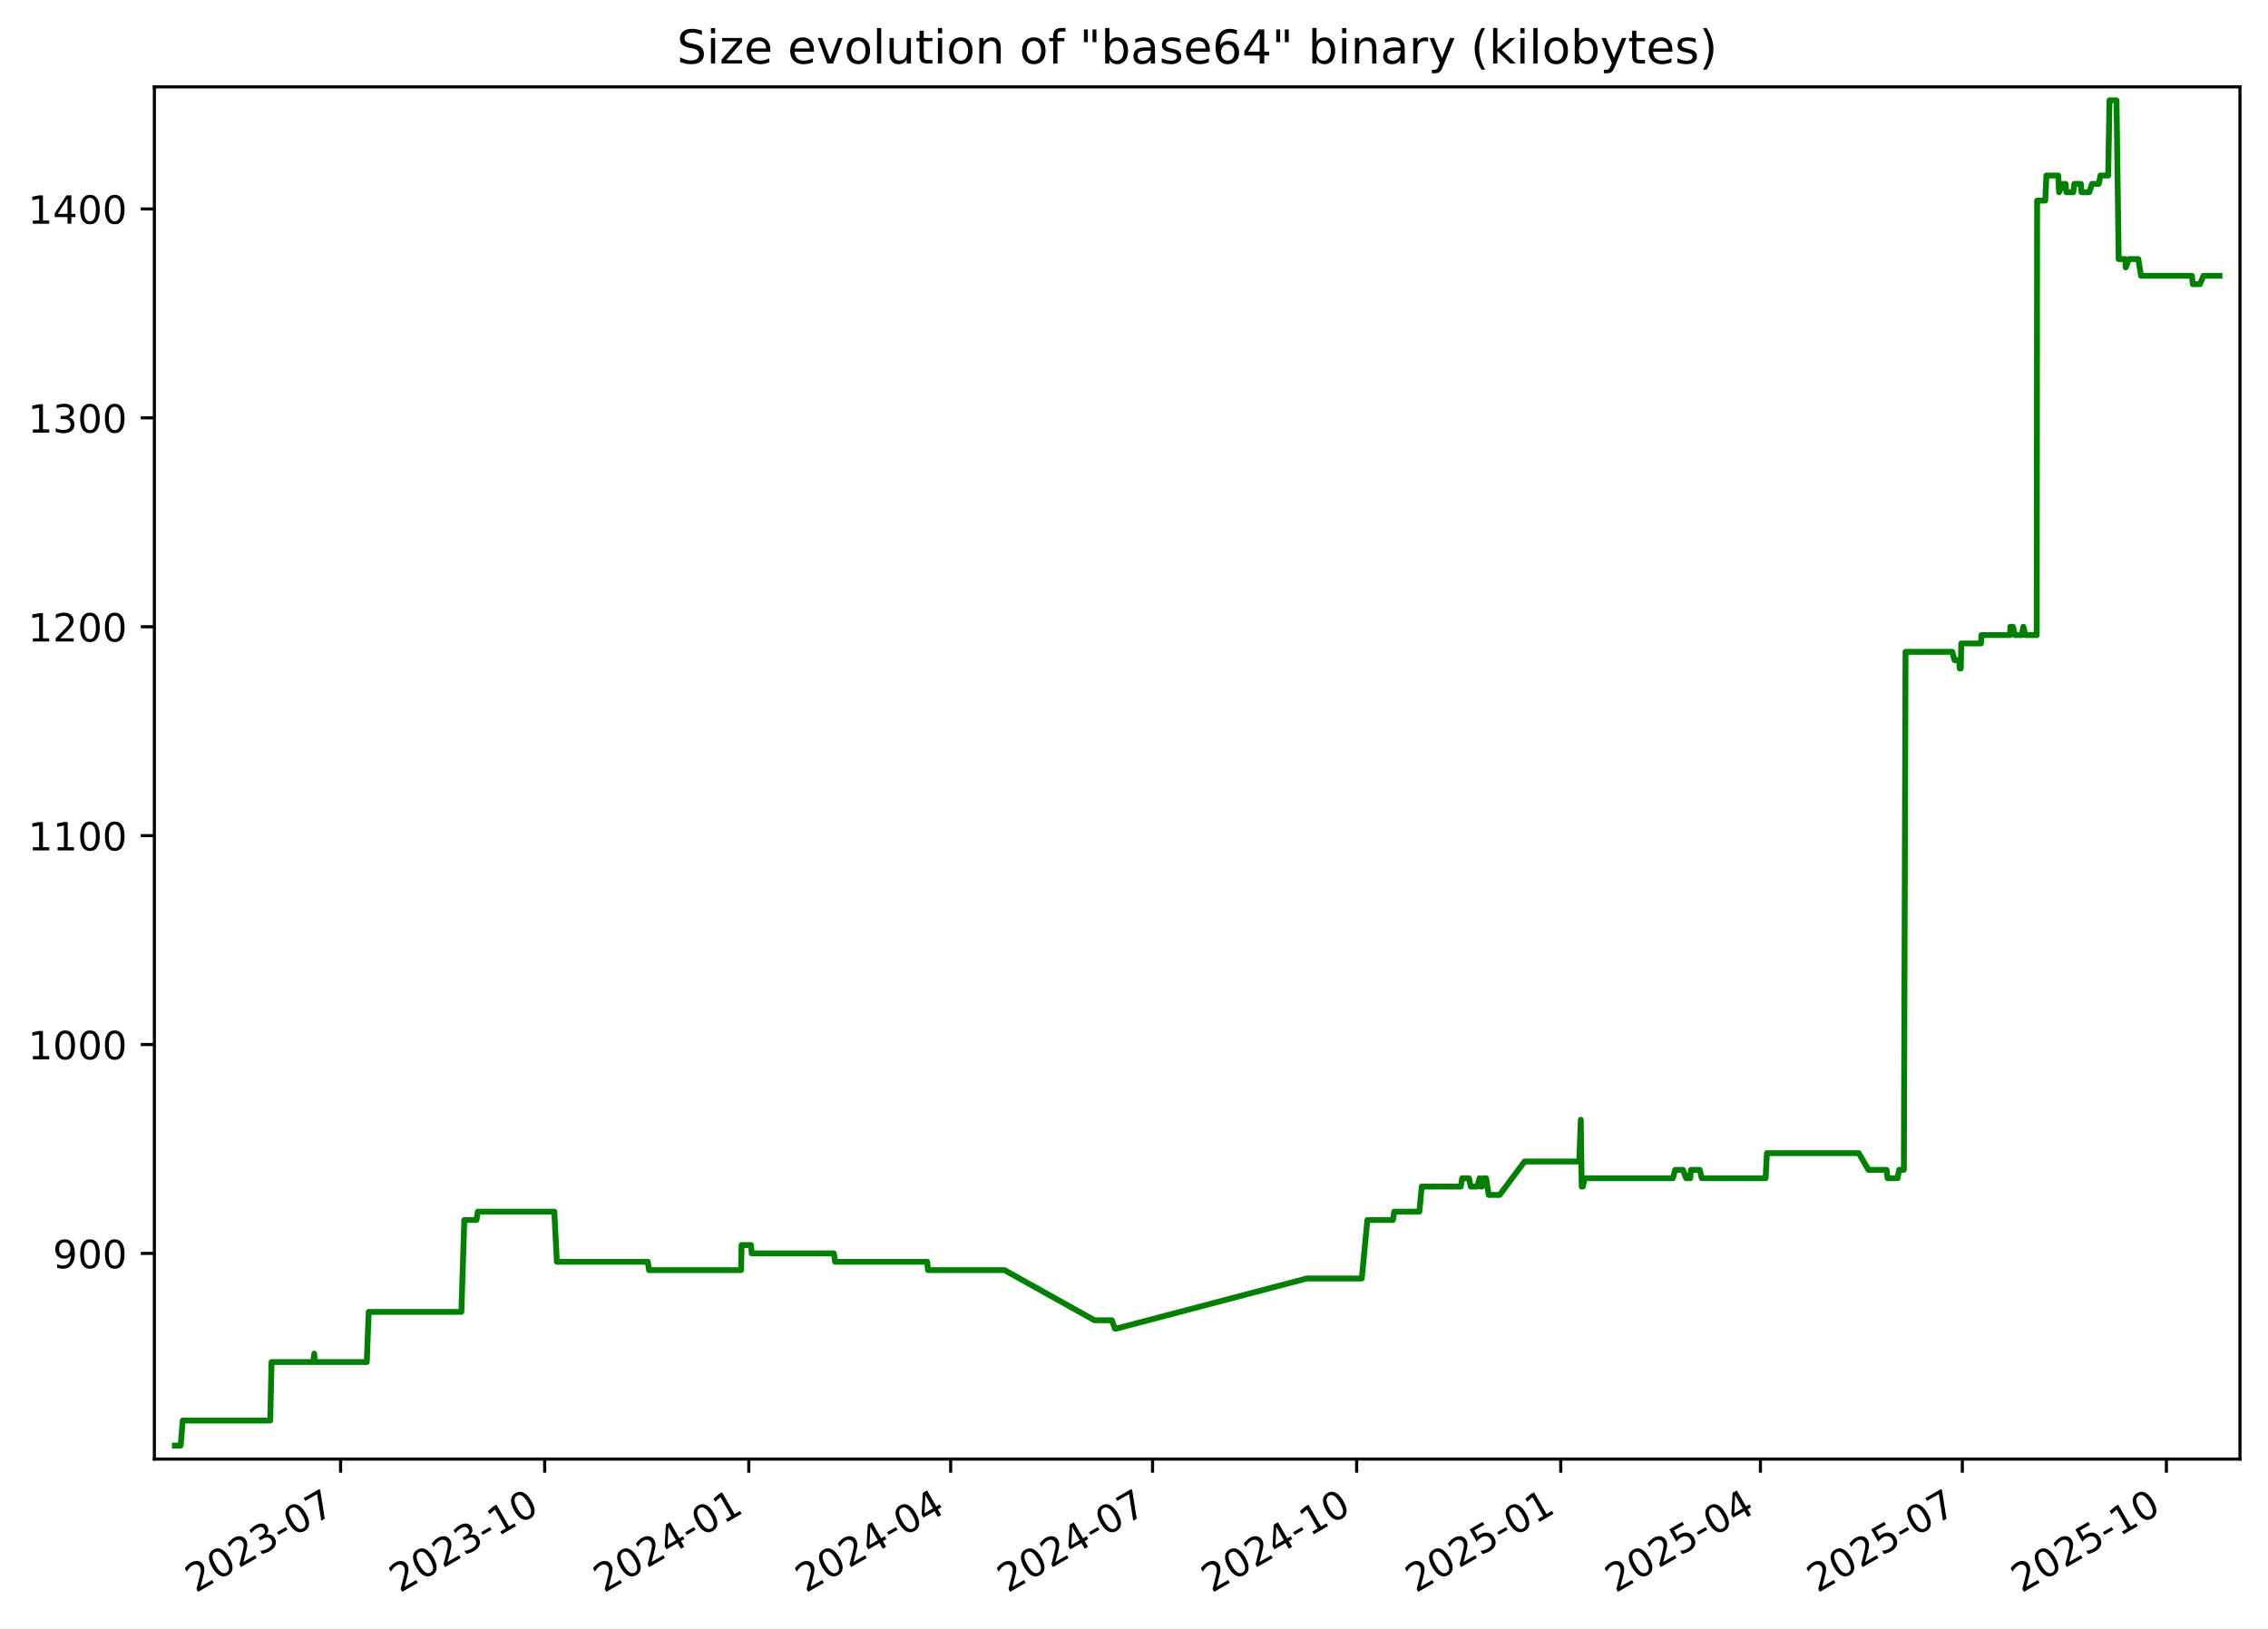
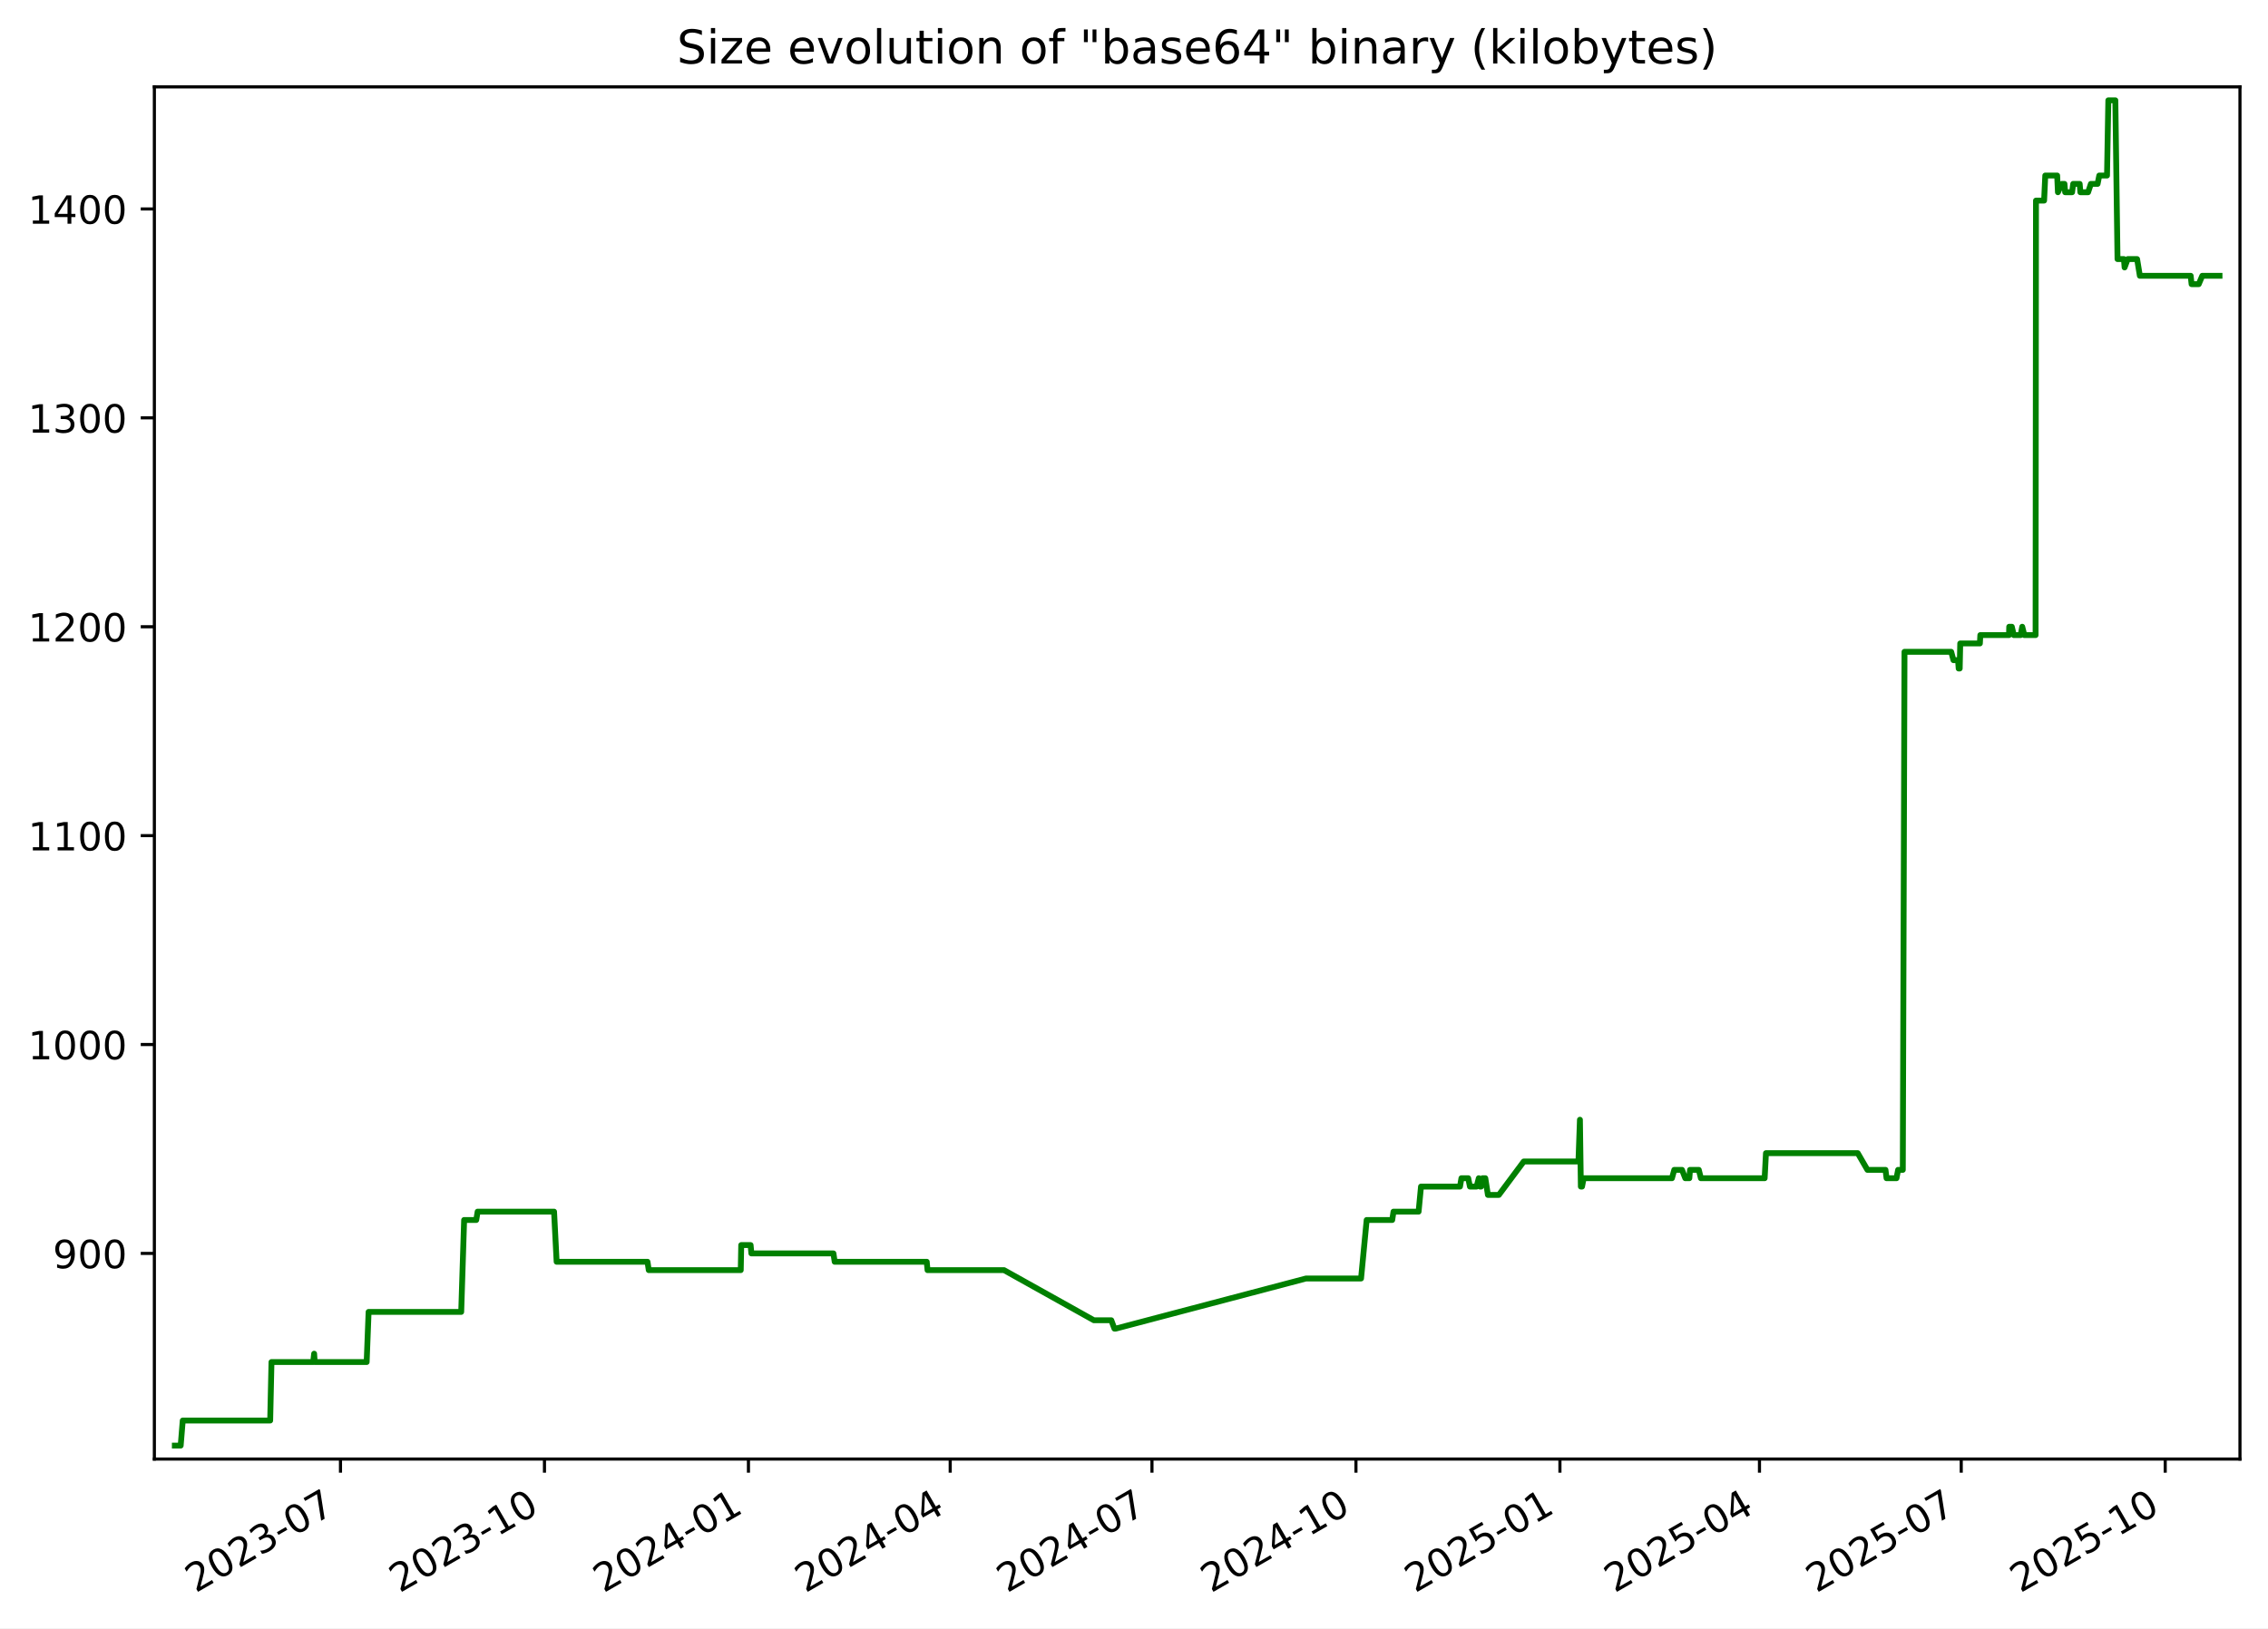
<svg xmlns="http://www.w3.org/2000/svg" xmlns:xlink="http://www.w3.org/1999/xlink" width="582.53pt" height="418.303pt" viewBox="0 0 582.53 418.303" version="1.1">
  <defs>
    <style type="text/css">*{stroke-linejoin: round; stroke-linecap: butt}</style>
  </defs>
  <g id="figure_1">
    <g id="patch_1">
      <path d="M -0 418.303  L 582.53 418.303  L 582.53 0  L -0 0  z " style="fill: #ffffff" />
    </g>
    <g id="axes_1">
      <g id="patch_2">
        <path d="M 39.65 374.83  L 575.33 374.83  L 575.33 22.318  L 39.65 22.318  z " style="fill: #ffffff" />
      </g>
      <g id="matplotlib.axis_1">
        <g id="xtick_1">
          <g id="line2d_1">
            <defs>
-               <path id="m3e1fd2124d" d="M 0 0  L 0 3.5  " style="stroke: #000000; stroke-width: 0.8" />
+               <path id="m69d804f245" d="M 0 0  L 0 3.5  " style="stroke: #000000; stroke-width: 0.8" />
            </defs>
            <g>
-               <use xlink:href="#m3e1fd2124d" x="87.479" y="374.83" style="stroke: #000000; stroke-width: 0.8" />
+               <use xlink:href="#m69d804f245" x="87.453" y="374.83" style="stroke: #000000; stroke-width: 0.8" />
            </g>
          </g>
          <g id="text_1">
-             <g transform="translate(50.25388 409.302) rotate(-30) scale(0.1 -0.1)">
+             <g transform="translate(50.22826 409.302) rotate(-30) scale(0.1 -0.1)">
              <defs>
                <path id="DejaVuSans-32" d="M 1228 531  L 3431 531  L 3431 0  L 469 0  L 469 531  Q 828 903 1448 1529  Q 2069 2156 2228 2338  Q 2531 2678 2651 2914  Q 2772 3150 2772 3378  Q 2772 3750 2511 3984  Q 2250 4219 1831 4219  Q 1534 4219 1204 4116  Q 875 4013 500 3803  L 500 4441  Q 881 4594 1212 4672  Q 1544 4750 1819 4750  Q 2544 4750 2975 4387  Q 3406 4025 3406 3419  Q 3406 3131 3298 2873  Q 3191 2616 2906 2266  Q 2828 2175 2409 1742  Q 1991 1309 1228 531  z " transform="scale(0.015625)" />
                <path id="DejaVuSans-30" d="M 2034 4250  Q 1547 4250 1301 3770  Q 1056 3291 1056 2328  Q 1056 1369 1301 889  Q 1547 409 2034 409  Q 2525 409 2770 889  Q 3016 1369 3016 2328  Q 3016 3291 2770 3770  Q 2525 4250 2034 4250  z M 2034 4750  Q 2819 4750 3233 4129  Q 3647 3509 3647 2328  Q 3647 1150 3233 529  Q 2819 -91 2034 -91  Q 1250 -91 836 529  Q 422 1150 422 2328  Q 422 3509 836 4129  Q 1250 4750 2034 4750  z " transform="scale(0.015625)" />
                <path id="DejaVuSans-33" d="M 2597 2516  Q 3050 2419 3304 2112  Q 3559 1806 3559 1356  Q 3559 666 3084 287  Q 2609 -91 1734 -91  Q 1441 -91 1130 -33  Q 819 25 488 141  L 488 750  Q 750 597 1062 519  Q 1375 441 1716 441  Q 2309 441 2620 675  Q 2931 909 2931 1356  Q 2931 1769 2642 2001  Q 2353 2234 1838 2234  L 1294 2234  L 1294 2753  L 1863 2753  Q 2328 2753 2575 2939  Q 2822 3125 2822 3475  Q 2822 3834 2567 4026  Q 2313 4219 1838 4219  Q 1578 4219 1281 4162  Q 984 4106 628 3988  L 628 4550  Q 988 4650 1302 4700  Q 1616 4750 1894 4750  Q 2613 4750 3031 4423  Q 3450 4097 3450 3541  Q 3450 3153 3228 2886  Q 3006 2619 2597 2516  z " transform="scale(0.015625)" />
                <path id="DejaVuSans-2d" d="M 313 2009  L 1997 2009  L 1997 1497  L 313 1497  L 313 2009  z " transform="scale(0.015625)" />
                <path id="DejaVuSans-37" d="M 525 4666  L 3525 4666  L 3525 4397  L 1831 0  L 1172 0  L 2766 4134  L 525 4134  L 525 4666  z " transform="scale(0.015625)" />
              </defs>
              <use xlink:href="#DejaVuSans-32" />
              <use xlink:href="#DejaVuSans-30" x="63.623" />
              <use xlink:href="#DejaVuSans-32" x="127.246" />
              <use xlink:href="#DejaVuSans-33" x="190.869" />
              <use xlink:href="#DejaVuSans-2d" x="254.492" />
              <use xlink:href="#DejaVuSans-30" x="290.576" />
              <use xlink:href="#DejaVuSans-37" x="354.199" />
            </g>
          </g>
        </g>
        <g id="xtick_2">
          <g id="line2d_2">
            <g>
-               <use xlink:href="#m3e1fd2124d" x="139.902" y="374.83" style="stroke: #000000; stroke-width: 0.8" />
+               <use xlink:href="#m69d804f245" x="139.845" y="374.83" style="stroke: #000000; stroke-width: 0.8" />
            </g>
          </g>
          <g id="text_2">
-             <g transform="translate(102.6769 409.302) rotate(-30) scale(0.1 -0.1)">
+             <g transform="translate(102.6197 409.302) rotate(-30) scale(0.1 -0.1)">
              <defs>
                <path id="DejaVuSans-31" d="M 794 531  L 1825 531  L 1825 4091  L 703 3866  L 703 4441  L 1819 4666  L 2450 4666  L 2450 531  L 3481 531  L 3481 0  L 794 0  L 794 531  z " transform="scale(0.015625)" />
              </defs>
              <use xlink:href="#DejaVuSans-32" />
              <use xlink:href="#DejaVuSans-30" x="63.623" />
              <use xlink:href="#DejaVuSans-32" x="127.246" />
              <use xlink:href="#DejaVuSans-33" x="190.869" />
              <use xlink:href="#DejaVuSans-2d" x="254.492" />
              <use xlink:href="#DejaVuSans-31" x="290.576" />
              <use xlink:href="#DejaVuSans-30" x="354.199" />
            </g>
          </g>
        </g>
        <g id="xtick_3">
          <g id="line2d_3">
            <g>
-               <use xlink:href="#m3e1fd2124d" x="192.325" y="374.83" style="stroke: #000000; stroke-width: 0.8" />
+               <use xlink:href="#m69d804f245" x="192.236" y="374.83" style="stroke: #000000; stroke-width: 0.8" />
            </g>
          </g>
          <g id="text_3">
-             <g transform="translate(155.0999 409.302) rotate(-30) scale(0.1 -0.1)">
+             <g transform="translate(155.0112 409.302) rotate(-30) scale(0.1 -0.1)">
              <defs>
                <path id="DejaVuSans-34" d="M 2419 4116  L 825 1625  L 2419 1625  L 2419 4116  z M 2253 4666  L 3047 4666  L 3047 1625  L 3713 1625  L 3713 1100  L 3047 1100  L 3047 0  L 2419 0  L 2419 1100  L 313 1100  L 313 1709  L 2253 4666  z " transform="scale(0.015625)" />
              </defs>
              <use xlink:href="#DejaVuSans-32" />
              <use xlink:href="#DejaVuSans-30" x="63.623" />
              <use xlink:href="#DejaVuSans-32" x="127.246" />
              <use xlink:href="#DejaVuSans-34" x="190.869" />
              <use xlink:href="#DejaVuSans-2d" x="254.492" />
              <use xlink:href="#DejaVuSans-30" x="290.576" />
              <use xlink:href="#DejaVuSans-31" x="354.199" />
            </g>
          </g>
        </g>
        <g id="xtick_4">
          <g id="line2d_4">
            <g>
-               <use xlink:href="#m3e1fd2124d" x="244.178" y="374.83" style="stroke: #000000; stroke-width: 0.8" />
+               <use xlink:href="#m69d804f245" x="244.058" y="374.83" style="stroke: #000000; stroke-width: 0.8" />
            </g>
          </g>
          <g id="text_4">
-             <g transform="translate(206.9531 409.302) rotate(-30) scale(0.1 -0.1)">
+             <g transform="translate(206.8332 409.302) rotate(-30) scale(0.1 -0.1)">
              <use xlink:href="#DejaVuSans-32" />
              <use xlink:href="#DejaVuSans-30" x="63.623" />
              <use xlink:href="#DejaVuSans-32" x="127.246" />
              <use xlink:href="#DejaVuSans-34" x="190.869" />
              <use xlink:href="#DejaVuSans-2d" x="254.492" />
              <use xlink:href="#DejaVuSans-30" x="290.576" />
              <use xlink:href="#DejaVuSans-34" x="354.199" />
            </g>
          </g>
        </g>
        <g id="xtick_5">
          <g id="line2d_5">
            <g>
-               <use xlink:href="#m3e1fd2124d" x="296.031" y="374.83" style="stroke: #000000; stroke-width: 0.8" />
+               <use xlink:href="#m69d804f245" x="295.88" y="374.83" style="stroke: #000000; stroke-width: 0.8" />
            </g>
          </g>
          <g id="text_5">
-             <g transform="translate(258.8063 409.302) rotate(-30) scale(0.1 -0.1)">
+             <g transform="translate(258.6552 409.302) rotate(-30) scale(0.1 -0.1)">
              <use xlink:href="#DejaVuSans-32" />
              <use xlink:href="#DejaVuSans-30" x="63.623" />
              <use xlink:href="#DejaVuSans-32" x="127.246" />
              <use xlink:href="#DejaVuSans-34" x="190.869" />
              <use xlink:href="#DejaVuSans-2d" x="254.492" />
              <use xlink:href="#DejaVuSans-30" x="290.576" />
              <use xlink:href="#DejaVuSans-37" x="354.199" />
            </g>
          </g>
        </g>
        <g id="xtick_6">
          <g id="line2d_6">
            <g>
-               <use xlink:href="#m3e1fd2124d" x="348.454" y="374.83" style="stroke: #000000; stroke-width: 0.8" />
+               <use xlink:href="#m69d804f245" x="348.271" y="374.83" style="stroke: #000000; stroke-width: 0.8" />
            </g>
          </g>
          <g id="text_6">
-             <g transform="translate(311.2294 409.302) rotate(-30) scale(0.1 -0.1)">
+             <g transform="translate(311.0466 409.302) rotate(-30) scale(0.1 -0.1)">
              <use xlink:href="#DejaVuSans-32" />
              <use xlink:href="#DejaVuSans-30" x="63.623" />
              <use xlink:href="#DejaVuSans-32" x="127.246" />
              <use xlink:href="#DejaVuSans-34" x="190.869" />
              <use xlink:href="#DejaVuSans-2d" x="254.492" />
              <use xlink:href="#DejaVuSans-31" x="290.576" />
              <use xlink:href="#DejaVuSans-30" x="354.199" />
            </g>
          </g>
        </g>
        <g id="xtick_7">
          <g id="line2d_7">
            <g>
-               <use xlink:href="#m3e1fd2124d" x="400.877" y="374.83" style="stroke: #000000; stroke-width: 0.8" />
+               <use xlink:href="#m69d804f245" x="400.663" y="374.83" style="stroke: #000000; stroke-width: 0.8" />
            </g>
          </g>
          <g id="text_7">
-             <g transform="translate(363.6524 409.302) rotate(-30) scale(0.1 -0.1)">
+             <g transform="translate(363.4381 409.302) rotate(-30) scale(0.1 -0.1)">
              <defs>
                <path id="DejaVuSans-35" d="M 691 4666  L 3169 4666  L 3169 4134  L 1269 4134  L 1269 2991  Q 1406 3038 1543 3061  Q 1681 3084 1819 3084  Q 2600 3084 3056 2656  Q 3513 2228 3513 1497  Q 3513 744 3044 326  Q 2575 -91 1722 -91  Q 1428 -91 1123 -41  Q 819 9 494 109  L 494 744  Q 775 591 1075 516  Q 1375 441 1709 441  Q 2250 441 2565 725  Q 2881 1009 2881 1497  Q 2881 1984 2565 2268  Q 2250 2553 1709 2553  Q 1456 2553 1204 2497  Q 953 2441 691 2322  L 691 4666  z " transform="scale(0.015625)" />
              </defs>
              <use xlink:href="#DejaVuSans-32" />
              <use xlink:href="#DejaVuSans-30" x="63.623" />
              <use xlink:href="#DejaVuSans-32" x="127.246" />
              <use xlink:href="#DejaVuSans-35" x="190.869" />
              <use xlink:href="#DejaVuSans-2d" x="254.492" />
              <use xlink:href="#DejaVuSans-30" x="290.576" />
              <use xlink:href="#DejaVuSans-31" x="354.199" />
            </g>
          </g>
        </g>
        <g id="xtick_8">
          <g id="line2d_8">
            <g>
-               <use xlink:href="#m3e1fd2124d" x="452.161" y="374.83" style="stroke: #000000; stroke-width: 0.8" />
+               <use xlink:href="#m69d804f245" x="451.915" y="374.83" style="stroke: #000000; stroke-width: 0.8" />
            </g>
          </g>
          <g id="text_8">
-             <g transform="translate(414.9358 409.302) rotate(-30) scale(0.1 -0.1)">
+             <g transform="translate(414.6906 409.302) rotate(-30) scale(0.1 -0.1)">
              <use xlink:href="#DejaVuSans-32" />
              <use xlink:href="#DejaVuSans-30" x="63.623" />
              <use xlink:href="#DejaVuSans-32" x="127.246" />
              <use xlink:href="#DejaVuSans-35" x="190.869" />
              <use xlink:href="#DejaVuSans-2d" x="254.492" />
              <use xlink:href="#DejaVuSans-30" x="290.576" />
              <use xlink:href="#DejaVuSans-34" x="354.199" />
            </g>
          </g>
        </g>
        <g id="xtick_9">
          <g id="line2d_9">
            <g>
-               <use xlink:href="#m3e1fd2124d" x="504.014" y="374.83" style="stroke: #000000; stroke-width: 0.8" />
+               <use xlink:href="#m69d804f245" x="503.737" y="374.83" style="stroke: #000000; stroke-width: 0.8" />
            </g>
          </g>
          <g id="text_9">
-             <g transform="translate(466.789 409.302) rotate(-30) scale(0.1 -0.1)">
+             <g transform="translate(466.5126 409.302) rotate(-30) scale(0.1 -0.1)">
              <use xlink:href="#DejaVuSans-32" />
              <use xlink:href="#DejaVuSans-30" x="63.623" />
              <use xlink:href="#DejaVuSans-32" x="127.246" />
              <use xlink:href="#DejaVuSans-35" x="190.869" />
              <use xlink:href="#DejaVuSans-2d" x="254.492" />
              <use xlink:href="#DejaVuSans-30" x="290.576" />
              <use xlink:href="#DejaVuSans-37" x="354.199" />
            </g>
          </g>
        </g>
        <g id="xtick_10">
          <g id="line2d_10">
            <g>
-               <use xlink:href="#m3e1fd2124d" x="556.437" y="374.83" style="stroke: #000000; stroke-width: 0.8" />
+               <use xlink:href="#m69d804f245" x="556.129" y="374.83" style="stroke: #000000; stroke-width: 0.8" />
            </g>
          </g>
          <g id="text_10">
-             <g transform="translate(519.212 409.302) rotate(-30) scale(0.1 -0.1)">
+             <g transform="translate(518.9041 409.302) rotate(-30) scale(0.1 -0.1)">
              <use xlink:href="#DejaVuSans-32" />
              <use xlink:href="#DejaVuSans-30" x="63.623" />
              <use xlink:href="#DejaVuSans-32" x="127.246" />
              <use xlink:href="#DejaVuSans-35" x="190.869" />
              <use xlink:href="#DejaVuSans-2d" x="254.492" />
              <use xlink:href="#DejaVuSans-31" x="290.576" />
              <use xlink:href="#DejaVuSans-30" x="354.199" />
            </g>
          </g>
        </g>
      </g>
      <g id="matplotlib.axis_2">
        <g id="ytick_1">
          <g id="line2d_11">
            <defs>
-               <path id="m3fbaa9eabb" d="M 0 0  L -3.5 0  " style="stroke: #000000; stroke-width: 0.8" />
+               <path id="m370c1decb3" d="M 0 0  L -3.5 0  " style="stroke: #000000; stroke-width: 0.8" />
            </defs>
            <g>
-               <use xlink:href="#m3fbaa9eabb" x="39.65" y="322.003" style="stroke: #000000; stroke-width: 0.8" />
+               <use xlink:href="#m370c1decb3" x="39.65" y="322.003" style="stroke: #000000; stroke-width: 0.8" />
            </g>
          </g>
          <g id="text_11">
            <g transform="translate(13.5625 325.8019) scale(0.1 -0.1)">
              <defs>
                <path id="DejaVuSans-39" d="M 703 97  L 703 672  Q 941 559 1184 500  Q 1428 441 1663 441  Q 2288 441 2617 861  Q 2947 1281 2994 2138  Q 2813 1869 2534 1725  Q 2256 1581 1919 1581  Q 1219 1581 811 2004  Q 403 2428 403 3163  Q 403 3881 828 4315  Q 1253 4750 1959 4750  Q 2769 4750 3195 4129  Q 3622 3509 3622 2328  Q 3622 1225 3098 567  Q 2575 -91 1691 -91  Q 1453 -91 1209 -44  Q 966 3 703 97  z M 1959 2075  Q 2384 2075 2632 2365  Q 2881 2656 2881 3163  Q 2881 3666 2632 3958  Q 2384 4250 1959 4250  Q 1534 4250 1286 3958  Q 1038 3666 1038 3163  Q 1038 2656 1286 2365  Q 1534 2075 1959 2075  z " transform="scale(0.015625)" />
              </defs>
              <use xlink:href="#DejaVuSans-39" />
              <use xlink:href="#DejaVuSans-30" x="63.623" />
              <use xlink:href="#DejaVuSans-30" x="127.246" />
            </g>
          </g>
        </g>
        <g id="ytick_2">
          <g id="line2d_12">
            <g>
-               <use xlink:href="#m3fbaa9eabb" x="39.65" y="268.338" style="stroke: #000000; stroke-width: 0.8" />
+               <use xlink:href="#m370c1decb3" x="39.65" y="268.338" style="stroke: #000000; stroke-width: 0.8" />
            </g>
          </g>
          <g id="text_12">
            <g transform="translate(7.2 272.1373) scale(0.1 -0.1)">
              <use xlink:href="#DejaVuSans-31" />
              <use xlink:href="#DejaVuSans-30" x="63.623" />
              <use xlink:href="#DejaVuSans-30" x="127.246" />
              <use xlink:href="#DejaVuSans-30" x="190.869" />
            </g>
          </g>
        </g>
        <g id="ytick_3">
          <g id="line2d_13">
            <g>
-               <use xlink:href="#m3fbaa9eabb" x="39.65" y="214.674" style="stroke: #000000; stroke-width: 0.8" />
+               <use xlink:href="#m370c1decb3" x="39.65" y="214.674" style="stroke: #000000; stroke-width: 0.8" />
            </g>
          </g>
          <g id="text_13">
            <g transform="translate(7.2 218.4727) scale(0.1 -0.1)">
              <use xlink:href="#DejaVuSans-31" />
              <use xlink:href="#DejaVuSans-31" x="63.623" />
              <use xlink:href="#DejaVuSans-30" x="127.246" />
              <use xlink:href="#DejaVuSans-30" x="190.869" />
            </g>
          </g>
        </g>
        <g id="ytick_4">
          <g id="line2d_14">
            <g>
-               <use xlink:href="#m3fbaa9eabb" x="39.65" y="161.009" style="stroke: #000000; stroke-width: 0.8" />
+               <use xlink:href="#m370c1decb3" x="39.65" y="161.009" style="stroke: #000000; stroke-width: 0.8" />
            </g>
          </g>
          <g id="text_14">
            <g transform="translate(7.2 164.8081) scale(0.1 -0.1)">
              <use xlink:href="#DejaVuSans-31" />
              <use xlink:href="#DejaVuSans-32" x="63.623" />
              <use xlink:href="#DejaVuSans-30" x="127.246" />
              <use xlink:href="#DejaVuSans-30" x="190.869" />
            </g>
          </g>
        </g>
        <g id="ytick_5">
          <g id="line2d_15">
            <g>
-               <use xlink:href="#m3fbaa9eabb" x="39.65" y="107.344" style="stroke: #000000; stroke-width: 0.8" />
+               <use xlink:href="#m370c1decb3" x="39.65" y="107.344" style="stroke: #000000; stroke-width: 0.8" />
            </g>
          </g>
          <g id="text_15">
            <g transform="translate(7.2 111.1435) scale(0.1 -0.1)">
              <use xlink:href="#DejaVuSans-31" />
              <use xlink:href="#DejaVuSans-33" x="63.623" />
              <use xlink:href="#DejaVuSans-30" x="127.246" />
              <use xlink:href="#DejaVuSans-30" x="190.869" />
            </g>
          </g>
        </g>
        <g id="ytick_6">
          <g id="line2d_16">
            <g>
-               <use xlink:href="#m3fbaa9eabb" x="39.65" y="53.68" style="stroke: #000000; stroke-width: 0.8" />
+               <use xlink:href="#m370c1decb3" x="39.65" y="53.68" style="stroke: #000000; stroke-width: 0.8" />
            </g>
          </g>
          <g id="text_16">
            <g transform="translate(7.2 57.47893) scale(0.1 -0.1)">
              <use xlink:href="#DejaVuSans-31" />
              <use xlink:href="#DejaVuSans-34" x="63.623" />
              <use xlink:href="#DejaVuSans-30" x="127.246" />
              <use xlink:href="#DejaVuSans-30" x="190.869" />
            </g>
          </g>
        </g>
      </g>
      <g id="line2d_17">
-         <path d="M 44.902 371.374  L 46.41 371.374  L 46.938 364.934  L 69.411 364.934  L 69.745 349.908  L 80.465 349.908  L 80.707 347.762  L 80.851 349.908  L 94.208 349.908  L 94.704 337.029  L 118.504 337.029  L 119.255 313.416  L 122.369 313.416  L 122.725 311.27  L 142.369 311.27  L 143.03 324.149  L 166.38 324.149  L 166.706 326.296  L 190.347 326.296  L 190.47 319.856  L 192.88 319.856  L 193.078 322.003  L 214.169 322.003  L 214.489 324.149  L 238.149 324.149  L 238.351 326.296  L 258.014 326.296  L 281.109 339.175  L 285.578 339.175  L 286.381 341.322  L 286.728 341.322  L 335.625 328.442  L 349.767 328.442  L 351.21 313.416  L 357.774 313.416  L 358.106 311.27  L 364.556 311.27  L 365.172 304.83  L 375.195 304.83  L 375.561 302.683  L 377.311 302.683  L 377.75 304.83  L 379.459 304.83  L 380.021 302.683  L 380.344 304.83  L 380.61 304.83  L 380.989 302.683  L 381.704 302.683  L 382.373 306.977  L 385.178 306.977  L 391.579 298.39  L 405.638 298.39  L 406.018 287.657  L 406.257 304.83  L 406.56 304.83  L 406.98 302.683  L 429.669 302.683  L 430.267 300.537  L 432.253 300.537  L 433.095 302.683  L 434.134 302.683  L 434.313 300.537  L 436.569 300.537  L 437.105 302.683  L 453.493 302.683  L 453.829 296.244  L 477.416 296.244  L 479.906 300.537  L 484.548 300.537  L 484.822 302.683  L 487.378 302.683  L 487.79 300.537  L 489 300.537  L 489.432 167.449  L 501.434 167.449  L 502.016 169.595  L 503.198 169.595  L 503.357 171.742  L 503.622 171.742  L 503.756 165.302  L 508.807 165.302  L 508.921 163.155  L 516.293 163.155  L 516.348 161.009  L 517.012 161.009  L 517.523 163.155  L 519.289 163.155  L 519.692 161.009  L 520.23 163.155  L 523.124 163.155  L 523.226 51.533  L 525.312 51.533  L 525.612 45.093  L 528.669 45.093  L 528.865 49.387  L 529.882 47.24  L 530.546 47.24  L 530.721 49.387  L 532.504 49.387  L 532.787 47.24  L 534.456 47.24  L 534.632 49.387  L 536.62 49.387  L 537.332 47.24  L 539.059 47.24  L 539.491 45.093  L 541.48 45.093  L 541.819 25.774  L 543.621 25.774  L 544.179 66.559  L 545.828 66.559  L 546 68.706  L 546.796 66.559  L 549.214 66.559  L 549.921 70.852  L 562.984 70.852  L 563.214 72.999  L 565.053 72.999  L 565.962 70.852  L 570.078 70.852  L 570.078 70.852  " clip-path="url(#pa6b5f7aced)" style="fill: none; stroke: #008000; stroke-width: 1.5; stroke-linecap: square" />
+         <path d="M 44.902 371.374  L 46.409 371.374  L 46.937 364.934  L 69.397 364.934  L 69.73 349.908  L 80.444 349.908  L 80.686 347.762  L 80.83 349.908  L 94.178 349.908  L 94.674 337.029  L 118.46 337.029  L 119.21 313.416  L 122.322 313.416  L 122.678 311.27  L 142.311 311.27  L 142.971 324.149  L 166.307 324.149  L 166.633 326.296  L 190.26 326.296  L 190.383 319.856  L 192.791 319.856  L 192.988 322.003  L 214.067 322.003  L 214.387 324.149  L 238.033 324.149  L 238.235 326.296  L 257.885 326.296  L 280.966 339.175  L 285.433 339.175  L 286.235 341.322  L 286.582 341.322  L 335.45 328.442  L 349.584 328.442  L 351.026 313.416  L 357.586 313.416  L 357.918 311.27  L 364.364 311.27  L 364.98 304.83  L 374.996 304.83  L 375.362 302.683  L 377.11 302.683  L 377.549 304.83  L 379.258 304.83  L 379.82 302.683  L 380.142 304.83  L 380.408 304.83  L 380.787 302.683  L 381.501 302.683  L 382.17 306.977  L 384.974 306.977  L 391.37 298.39  L 405.421 298.39  L 405.801 287.657  L 406.04 304.83  L 406.342 304.83  L 406.762 302.683  L 429.437 302.683  L 430.035 300.537  L 432.02 300.537  L 432.862 302.683  L 433.9 302.683  L 434.078 300.537  L 436.333 300.537  L 436.869 302.683  L 453.247 302.683  L 453.583 296.244  L 477.156 296.244  L 479.644 300.537  L 484.284 300.537  L 484.557 302.683  L 487.111 302.683  L 487.523 300.537  L 488.732 300.537  L 489.165 167.449  L 501.159 167.449  L 501.74 169.595  L 502.922 169.595  L 503.081 171.742  L 503.346 171.742  L 503.479 165.302  L 508.527 165.302  L 508.642 163.155  L 516.01 163.155  L 516.064 161.009  L 516.728 161.009  L 517.239 163.155  L 519.004 163.155  L 519.406 161.009  L 519.944 163.155  L 522.836 163.155  L 522.938 51.533  L 525.023 51.533  L 525.323 45.093  L 528.378 45.093  L 528.573 49.387  L 529.59 47.24  L 530.253 47.24  L 530.429 49.387  L 532.211 49.387  L 532.493 47.24  L 534.161 47.24  L 534.337 49.387  L 536.325 49.387  L 537.035 47.24  L 538.762 47.24  L 539.193 45.093  L 541.182 45.093  L 541.52 25.774  L 543.321 25.774  L 543.878 66.559  L 545.526 66.559  L 545.698 68.706  L 546.494 66.559  L 548.91 66.559  L 549.617 70.852  L 562.672 70.852  L 562.902 72.999  L 564.74 72.999  L 565.649 70.852  L 570.078 70.852  L 570.078 70.852  " clip-path="url(#p7261772ac3)" style="fill: none; stroke: #008000; stroke-width: 1.5; stroke-linecap: square" />
      </g>
      <g id="patch_3">
        <path d="M 39.65 374.83  L 39.65 22.318  " style="fill: none; stroke: #000000; stroke-width: 0.8; stroke-linejoin: miter; stroke-linecap: square" />
      </g>
      <g id="patch_4">
        <path d="M 575.33 374.83  L 575.33 22.318  " style="fill: none; stroke: #000000; stroke-width: 0.8; stroke-linejoin: miter; stroke-linecap: square" />
      </g>
      <g id="patch_5">
        <path d="M 39.65 374.83  L 575.33 374.83  " style="fill: none; stroke: #000000; stroke-width: 0.8; stroke-linejoin: miter; stroke-linecap: square" />
      </g>
      <g id="patch_6">
        <path d="M 39.65 22.318  L 575.33 22.318  " style="fill: none; stroke: #000000; stroke-width: 0.8; stroke-linejoin: miter; stroke-linecap: square" />
      </g>
      <g id="text_17">
        <g transform="translate(173.8559 16.31812) scale(0.12 -0.12)">
          <defs>
            <path id="DejaVuSans-53" d="M 3425 4513  L 3425 3897  Q 3066 4069 2747 4153  Q 2428 4238 2131 4238  Q 1616 4238 1336 4038  Q 1056 3838 1056 3469  Q 1056 3159 1242 3001  Q 1428 2844 1947 2747  L 2328 2669  Q 3034 2534 3370 2195  Q 3706 1856 3706 1288  Q 3706 609 3251 259  Q 2797 -91 1919 -91  Q 1588 -91 1214 -16  Q 841 59 441 206  L 441 856  Q 825 641 1194 531  Q 1563 422 1919 422  Q 2459 422 2753 634  Q 3047 847 3047 1241  Q 3047 1584 2836 1778  Q 2625 1972 2144 2069  L 1759 2144  Q 1053 2284 737 2584  Q 422 2884 422 3419  Q 422 4038 858 4394  Q 1294 4750 2059 4750  Q 2388 4750 2728 4690  Q 3069 4631 3425 4513  z " transform="scale(0.015625)" />
            <path id="DejaVuSans-69" d="M 603 3500  L 1178 3500  L 1178 0  L 603 0  L 603 3500  z M 603 4863  L 1178 4863  L 1178 4134  L 603 4134  L 603 4863  z " transform="scale(0.015625)" />
            <path id="DejaVuSans-7a" d="M 353 3500  L 3084 3500  L 3084 2975  L 922 459  L 3084 459  L 3084 0  L 275 0  L 275 525  L 2438 3041  L 353 3041  L 353 3500  z " transform="scale(0.015625)" />
            <path id="DejaVuSans-65" d="M 3597 1894  L 3597 1613  L 953 1613  Q 991 1019 1311 708  Q 1631 397 2203 397  Q 2534 397 2845 478  Q 3156 559 3463 722  L 3463 178  Q 3153 47 2828 -22  Q 2503 -91 2169 -91  Q 1331 -91 842 396  Q 353 884 353 1716  Q 353 2575 817 3079  Q 1281 3584 2069 3584  Q 2775 3584 3186 3129  Q 3597 2675 3597 1894  z M 3022 2063  Q 3016 2534 2758 2815  Q 2500 3097 2075 3097  Q 1594 3097 1305 2825  Q 1016 2553 972 2059  L 3022 2063  z " transform="scale(0.015625)" />
            <path id="DejaVuSans-20" transform="scale(0.015625)" />
            <path id="DejaVuSans-76" d="M 191 3500  L 800 3500  L 1894 563  L 2988 3500  L 3597 3500  L 2284 0  L 1503 0  L 191 3500  z " transform="scale(0.015625)" />
            <path id="DejaVuSans-6f" d="M 1959 3097  Q 1497 3097 1228 2736  Q 959 2375 959 1747  Q 959 1119 1226 758  Q 1494 397 1959 397  Q 2419 397 2687 759  Q 2956 1122 2956 1747  Q 2956 2369 2687 2733  Q 2419 3097 1959 3097  z M 1959 3584  Q 2709 3584 3137 3096  Q 3566 2609 3566 1747  Q 3566 888 3137 398  Q 2709 -91 1959 -91  Q 1206 -91 779 398  Q 353 888 353 1747  Q 353 2609 779 3096  Q 1206 3584 1959 3584  z " transform="scale(0.015625)" />
            <path id="DejaVuSans-6c" d="M 603 4863  L 1178 4863  L 1178 0  L 603 0  L 603 4863  z " transform="scale(0.015625)" />
            <path id="DejaVuSans-75" d="M 544 1381  L 544 3500  L 1119 3500  L 1119 1403  Q 1119 906 1312 657  Q 1506 409 1894 409  Q 2359 409 2629 706  Q 2900 1003 2900 1516  L 2900 3500  L 3475 3500  L 3475 0  L 2900 0  L 2900 538  Q 2691 219 2414 64  Q 2138 -91 1772 -91  Q 1169 -91 856 284  Q 544 659 544 1381  z M 1991 3584  L 1991 3584  z " transform="scale(0.015625)" />
            <path id="DejaVuSans-74" d="M 1172 4494  L 1172 3500  L 2356 3500  L 2356 3053  L 1172 3053  L 1172 1153  Q 1172 725 1289 603  Q 1406 481 1766 481  L 2356 481  L 2356 0  L 1766 0  Q 1100 0 847 248  Q 594 497 594 1153  L 594 3053  L 172 3053  L 172 3500  L 594 3500  L 594 4494  L 1172 4494  z " transform="scale(0.015625)" />
            <path id="DejaVuSans-6e" d="M 3513 2113  L 3513 0  L 2938 0  L 2938 2094  Q 2938 2591 2744 2837  Q 2550 3084 2163 3084  Q 1697 3084 1428 2787  Q 1159 2491 1159 1978  L 1159 0  L 581 0  L 581 3500  L 1159 3500  L 1159 2956  Q 1366 3272 1645 3428  Q 1925 3584 2291 3584  Q 2894 3584 3203 3211  Q 3513 2838 3513 2113  z " transform="scale(0.015625)" />
            <path id="DejaVuSans-66" d="M 2375 4863  L 2375 4384  L 1825 4384  Q 1516 4384 1395 4259  Q 1275 4134 1275 3809  L 1275 3500  L 2222 3500  L 2222 3053  L 1275 3053  L 1275 0  L 697 0  L 697 3053  L 147 3053  L 147 3500  L 697 3500  L 697 3744  Q 697 4328 969 4595  Q 1241 4863 1831 4863  L 2375 4863  z " transform="scale(0.015625)" />
            <path id="DejaVuSans-22" d="M 1147 4666  L 1147 2931  L 616 2931  L 616 4666  L 1147 4666  z M 2328 4666  L 2328 2931  L 1797 2931  L 1797 4666  L 2328 4666  z " transform="scale(0.015625)" />
            <path id="DejaVuSans-62" d="M 3116 1747  Q 3116 2381 2855 2742  Q 2594 3103 2138 3103  Q 1681 3103 1420 2742  Q 1159 2381 1159 1747  Q 1159 1113 1420 752  Q 1681 391 2138 391  Q 2594 391 2855 752  Q 3116 1113 3116 1747  z M 1159 2969  Q 1341 3281 1617 3432  Q 1894 3584 2278 3584  Q 2916 3584 3314 3078  Q 3713 2572 3713 1747  Q 3713 922 3314 415  Q 2916 -91 2278 -91  Q 1894 -91 1617 61  Q 1341 213 1159 525  L 1159 0  L 581 0  L 581 4863  L 1159 4863  L 1159 2969  z " transform="scale(0.015625)" />
            <path id="DejaVuSans-61" d="M 2194 1759  Q 1497 1759 1228 1600  Q 959 1441 959 1056  Q 959 750 1161 570  Q 1363 391 1709 391  Q 2188 391 2477 730  Q 2766 1069 2766 1631  L 2766 1759  L 2194 1759  z M 3341 1997  L 3341 0  L 2766 0  L 2766 531  Q 2569 213 2275 61  Q 1981 -91 1556 -91  Q 1019 -91 701 211  Q 384 513 384 1019  Q 384 1609 779 1909  Q 1175 2209 1959 2209  L 2766 2209  L 2766 2266  Q 2766 2663 2505 2880  Q 2244 3097 1772 3097  Q 1472 3097 1187 3025  Q 903 2953 641 2809  L 641 3341  Q 956 3463 1253 3523  Q 1550 3584 1831 3584  Q 2591 3584 2966 3190  Q 3341 2797 3341 1997  z " transform="scale(0.015625)" />
            <path id="DejaVuSans-73" d="M 2834 3397  L 2834 2853  Q 2591 2978 2328 3040  Q 2066 3103 1784 3103  Q 1356 3103 1142 2972  Q 928 2841 928 2578  Q 928 2378 1081 2264  Q 1234 2150 1697 2047  L 1894 2003  Q 2506 1872 2764 1633  Q 3022 1394 3022 966  Q 3022 478 2636 193  Q 2250 -91 1575 -91  Q 1294 -91 989 -36  Q 684 19 347 128  L 347 722  Q 666 556 975 473  Q 1284 391 1588 391  Q 1994 391 2212 530  Q 2431 669 2431 922  Q 2431 1156 2273 1281  Q 2116 1406 1581 1522  L 1381 1569  Q 847 1681 609 1914  Q 372 2147 372 2553  Q 372 3047 722 3315  Q 1072 3584 1716 3584  Q 2034 3584 2315 3537  Q 2597 3491 2834 3397  z " transform="scale(0.015625)" />
            <path id="DejaVuSans-36" d="M 2113 2584  Q 1688 2584 1439 2293  Q 1191 2003 1191 1497  Q 1191 994 1439 701  Q 1688 409 2113 409  Q 2538 409 2786 701  Q 3034 994 3034 1497  Q 3034 2003 2786 2293  Q 2538 2584 2113 2584  z M 3366 4563  L 3366 3988  Q 3128 4100 2886 4159  Q 2644 4219 2406 4219  Q 1781 4219 1451 3797  Q 1122 3375 1075 2522  Q 1259 2794 1537 2939  Q 1816 3084 2150 3084  Q 2853 3084 3261 2657  Q 3669 2231 3669 1497  Q 3669 778 3244 343  Q 2819 -91 2113 -91  Q 1303 -91 875 529  Q 447 1150 447 2328  Q 447 3434 972 4092  Q 1497 4750 2381 4750  Q 2619 4750 2861 4703  Q 3103 4656 3366 4563  z " transform="scale(0.015625)" />
            <path id="DejaVuSans-72" d="M 2631 2963  Q 2534 3019 2420 3045  Q 2306 3072 2169 3072  Q 1681 3072 1420 2755  Q 1159 2438 1159 1844  L 1159 0  L 581 0  L 581 3500  L 1159 3500  L 1159 2956  Q 1341 3275 1631 3429  Q 1922 3584 2338 3584  Q 2397 3584 2469 3576  Q 2541 3569 2628 3553  L 2631 2963  z " transform="scale(0.015625)" />
            <path id="DejaVuSans-79" d="M 2059 -325  Q 1816 -950 1584 -1140  Q 1353 -1331 966 -1331  L 506 -1331  L 506 -850  L 844 -850  Q 1081 -850 1212 -737  Q 1344 -625 1503 -206  L 1606 56  L 191 3500  L 800 3500  L 1894 763  L 2988 3500  L 3597 3500  L 2059 -325  z " transform="scale(0.015625)" />
            <path id="DejaVuSans-28" d="M 1984 4856  Q 1566 4138 1362 3434  Q 1159 2731 1159 2009  Q 1159 1288 1364 580  Q 1569 -128 1984 -844  L 1484 -844  Q 1016 -109 783 600  Q 550 1309 550 2009  Q 550 2706 781 3412  Q 1013 4119 1484 4856  L 1984 4856  z " transform="scale(0.015625)" />
            <path id="DejaVuSans-6b" d="M 581 4863  L 1159 4863  L 1159 1991  L 2875 3500  L 3609 3500  L 1753 1863  L 3688 0  L 2938 0  L 1159 1709  L 1159 0  L 581 0  L 581 4863  z " transform="scale(0.015625)" />
            <path id="DejaVuSans-29" d="M 513 4856  L 1013 4856  Q 1481 4119 1714 3412  Q 1947 2706 1947 2009  Q 1947 1309 1714 600  Q 1481 -109 1013 -844  L 513 -844  Q 928 -128 1133 580  Q 1338 1288 1338 2009  Q 1338 2731 1133 3434  Q 928 4138 513 4856  z " transform="scale(0.015625)" />
          </defs>
          <use xlink:href="#DejaVuSans-53" />
          <use xlink:href="#DejaVuSans-69" x="63.477" />
          <use xlink:href="#DejaVuSans-7a" x="91.26" />
          <use xlink:href="#DejaVuSans-65" x="143.75" />
          <use xlink:href="#DejaVuSans-20" x="205.273" />
          <use xlink:href="#DejaVuSans-65" x="237.061" />
          <use xlink:href="#DejaVuSans-76" x="298.584" />
          <use xlink:href="#DejaVuSans-6f" x="357.764" />
          <use xlink:href="#DejaVuSans-6c" x="418.945" />
          <use xlink:href="#DejaVuSans-75" x="446.729" />
          <use xlink:href="#DejaVuSans-74" x="510.107" />
          <use xlink:href="#DejaVuSans-69" x="549.316" />
          <use xlink:href="#DejaVuSans-6f" x="577.1" />
          <use xlink:href="#DejaVuSans-6e" x="638.281" />
          <use xlink:href="#DejaVuSans-20" x="701.66" />
          <use xlink:href="#DejaVuSans-6f" x="733.447" />
          <use xlink:href="#DejaVuSans-66" x="794.629" />
          <use xlink:href="#DejaVuSans-20" x="829.834" />
          <use xlink:href="#DejaVuSans-22" x="861.621" />
          <use xlink:href="#DejaVuSans-62" x="907.617" />
          <use xlink:href="#DejaVuSans-61" x="971.094" />
          <use xlink:href="#DejaVuSans-73" x="1032.373" />
          <use xlink:href="#DejaVuSans-65" x="1084.473" />
          <use xlink:href="#DejaVuSans-36" x="1145.996" />
          <use xlink:href="#DejaVuSans-34" x="1209.619" />
          <use xlink:href="#DejaVuSans-22" x="1273.242" />
          <use xlink:href="#DejaVuSans-20" x="1319.238" />
          <use xlink:href="#DejaVuSans-62" x="1351.025" />
          <use xlink:href="#DejaVuSans-69" x="1414.502" />
          <use xlink:href="#DejaVuSans-6e" x="1442.285" />
          <use xlink:href="#DejaVuSans-61" x="1505.664" />
          <use xlink:href="#DejaVuSans-72" x="1566.943" />
          <use xlink:href="#DejaVuSans-79" x="1608.057" />
          <use xlink:href="#DejaVuSans-20" x="1667.236" />
          <use xlink:href="#DejaVuSans-28" x="1699.023" />
          <use xlink:href="#DejaVuSans-6b" x="1738.037" />
          <use xlink:href="#DejaVuSans-69" x="1795.947" />
          <use xlink:href="#DejaVuSans-6c" x="1823.73" />
          <use xlink:href="#DejaVuSans-6f" x="1851.514" />
          <use xlink:href="#DejaVuSans-62" x="1912.695" />
          <use xlink:href="#DejaVuSans-79" x="1976.172" />
          <use xlink:href="#DejaVuSans-74" x="2035.352" />
          <use xlink:href="#DejaVuSans-65" x="2074.561" />
          <use xlink:href="#DejaVuSans-73" x="2136.084" />
          <use xlink:href="#DejaVuSans-29" x="2188.184" />
        </g>
      </g>
    </g>
  </g>
  <defs>
-     <clipPath id="pa6b5f7aced">
+     <clipPath id="p7261772ac3">
      <rect x="39.65" y="22.318" width="535.68" height="352.512" />
    </clipPath>
  </defs>
</svg>
